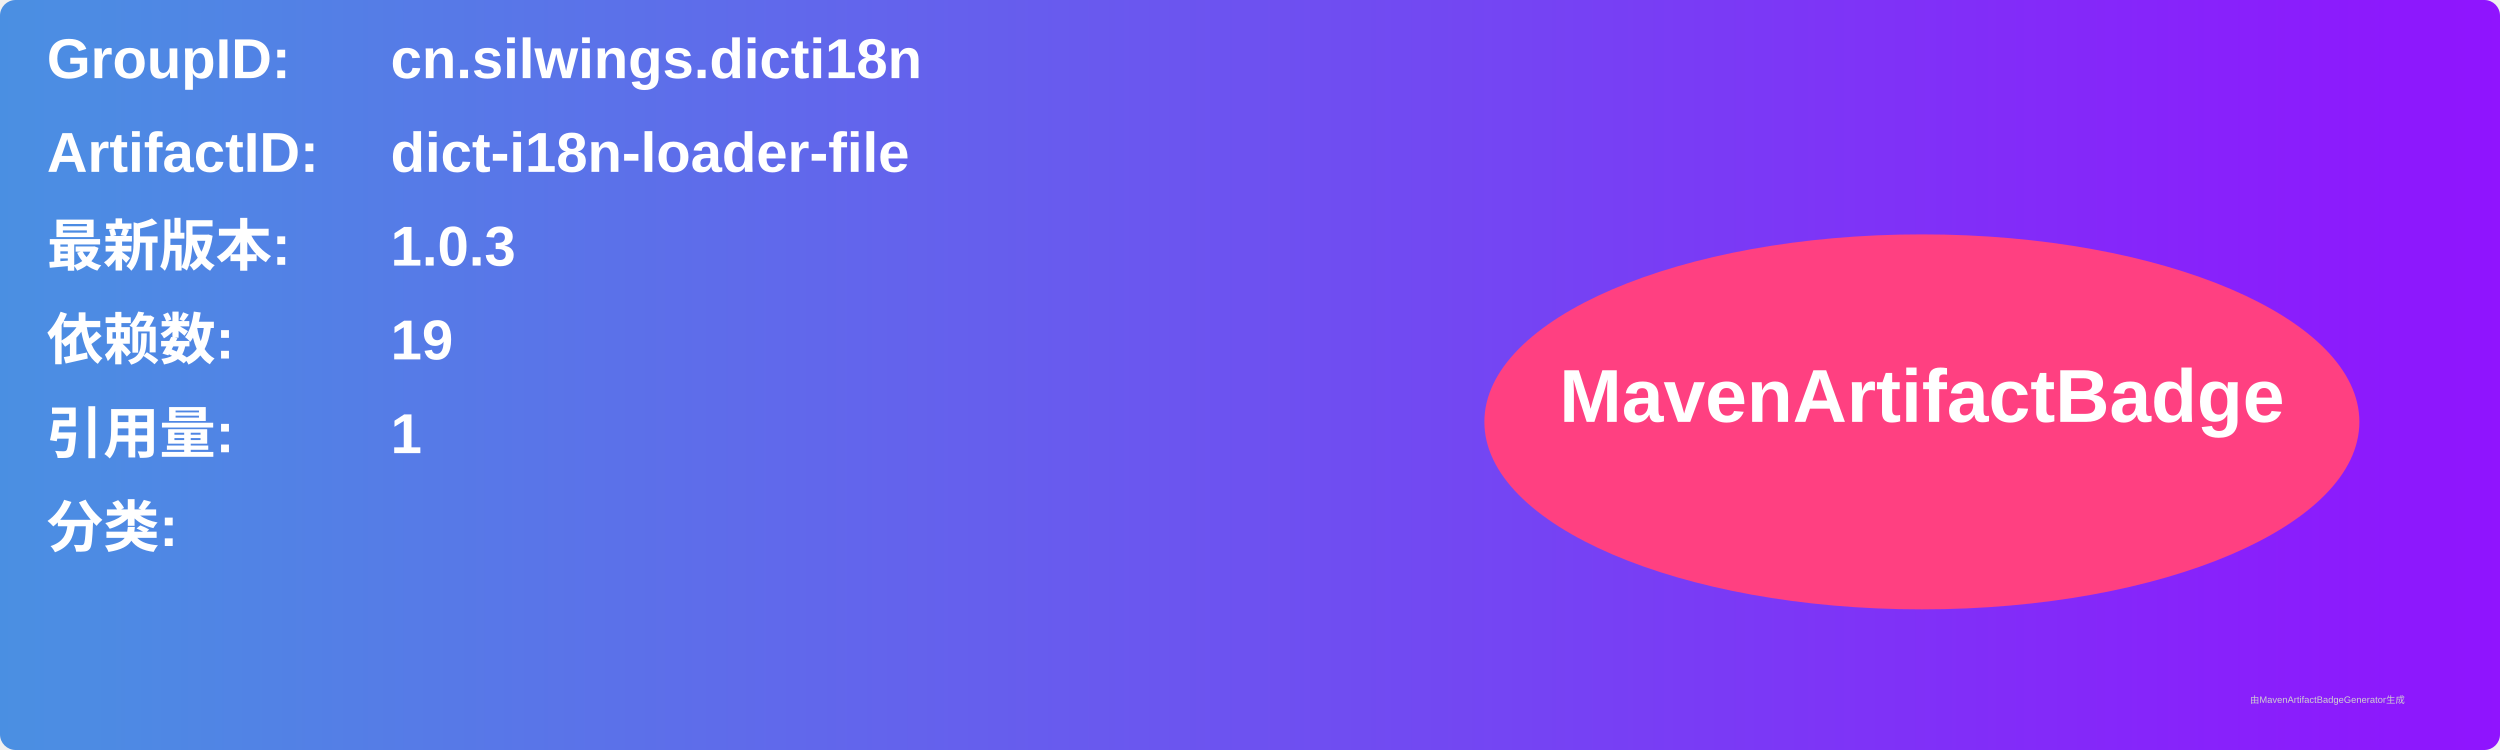
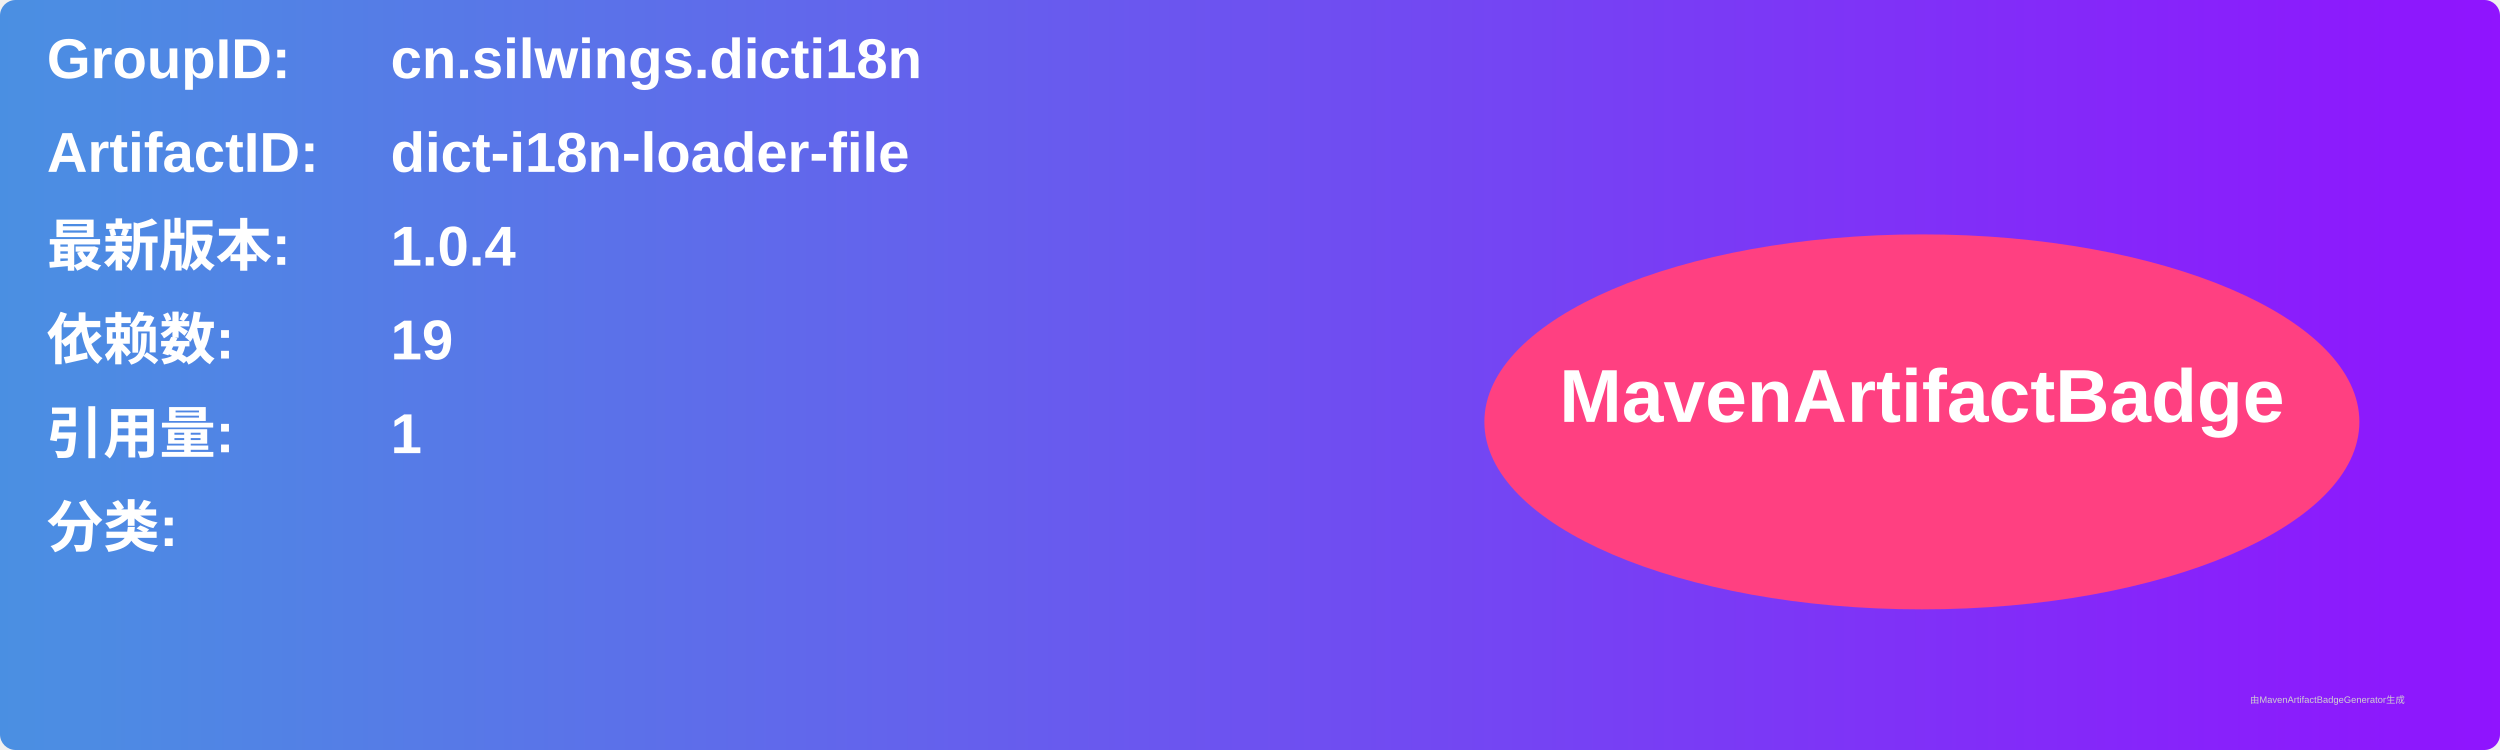
<svg xmlns="http://www.w3.org/2000/svg" width="800" height="240" viewBox="0 0 800 240">
  <linearGradient id="grad" x1="0%" y1="0%" x2="100%" y2="0%">
    <stop offset="0%" stop-color="#4a90e2" />
    <stop offset="100%" stop-color="#9013fe" />
  </linearGradient>
  <rect width="100%" height="100%" rx="5" ry="5" fill="url(#grad)" />
  <g transform="translate(15, 15)">
    <text x="0" y="10" font-family="Arial" font-size="18" fill="white" font-weight="bold" width="260">GroupID:</text>
    <text x="110" y="10" font-family="Arial" font-size="18" fill="white" font-weight="bold" width="460">cn.silwings.dicti18n</text>
    <text x="0" y="40" font-family="Arial" font-size="18" fill="white" font-weight="bold" width="260">ArtifactID:</text>
    <text x="110" y="40" font-family="Arial" font-size="18" fill="white" font-weight="bold" width="460">dict-i18n-loader-file</text>
    <text x="0" y="70" font-family="Arial" font-size="18" fill="white" font-weight="bold">最新版本:</text>
    <text x="110" y="70" font-family="Arial" font-size="18" fill="white" font-weight="bold">
-       <tspan font-weight="bold">1.0.3</tspan>
+       <tspan font-weight="bold">1.0.4</tspan>
    </text>
    <text x="0" y="100" font-family="Arial" font-size="18" fill="white" font-weight="bold">依赖数: </text>
    <text x="110" y="100" font-family="Arial" font-size="18" fill="white">
      <tspan font-weight="bold">19</tspan>
    </text>
    <text x="0" y="130" font-family="Arial" font-size="18" fill="white" font-weight="bold">引用量: </text>
    <text x="110" y="130" font-family="Arial" font-size="18" fill="white">
      <tspan font-weight="bold">1</tspan>
    </text>
    <text x="0" y="160" font-family="Arial" font-size="18" fill="white" font-weight="bold">分类:</text>
    <text x="10" y="190" font-family="Arial" font-size="10" fill="white">
      <tspan font-weight="bold" />
    </text>
    <ellipse cx="600" cy="120" rx="140" ry="60" fill="#ff4081" />
    <text x="600" y="120" text-anchor="middle" font-family="Arial" font-size="24" fill="white" font-weight="bold">MavenArtifactBadge</text>
  </g>
  <text x="720" y="225" font-family="Arial" font-size="3" fill="#d0d0d0">由MavenArtifactBadgeGenerator生成</text>
</svg>
